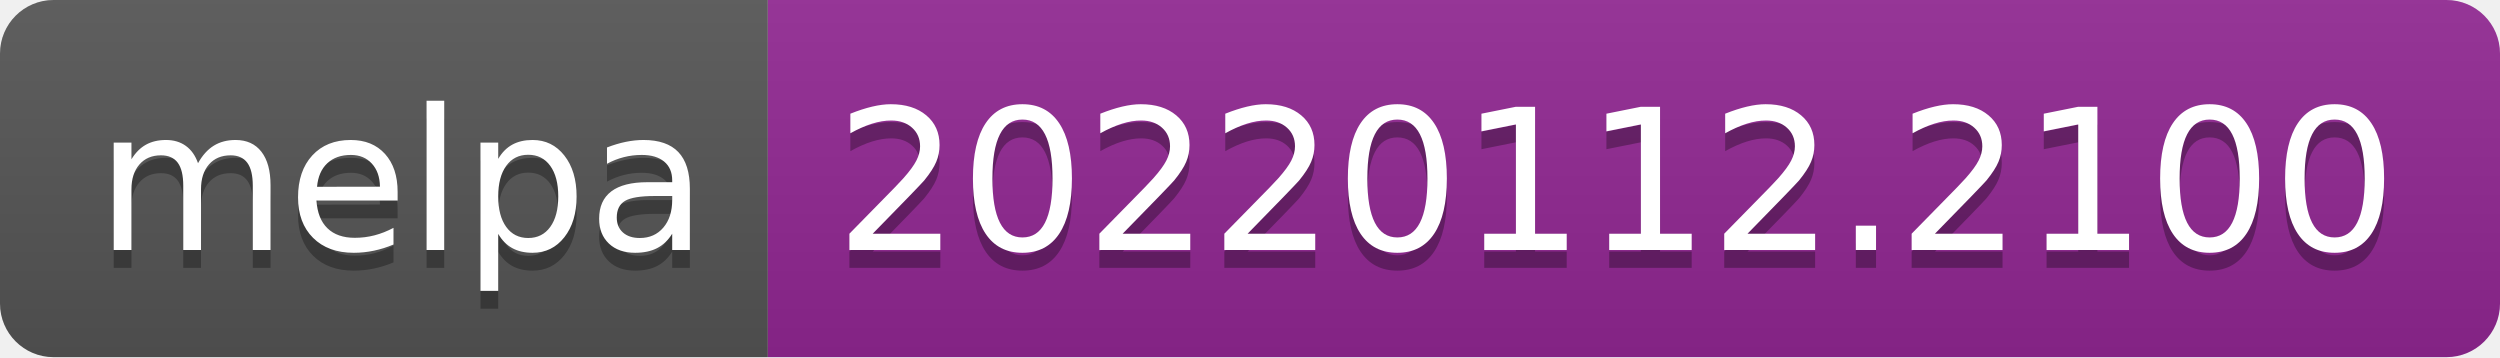
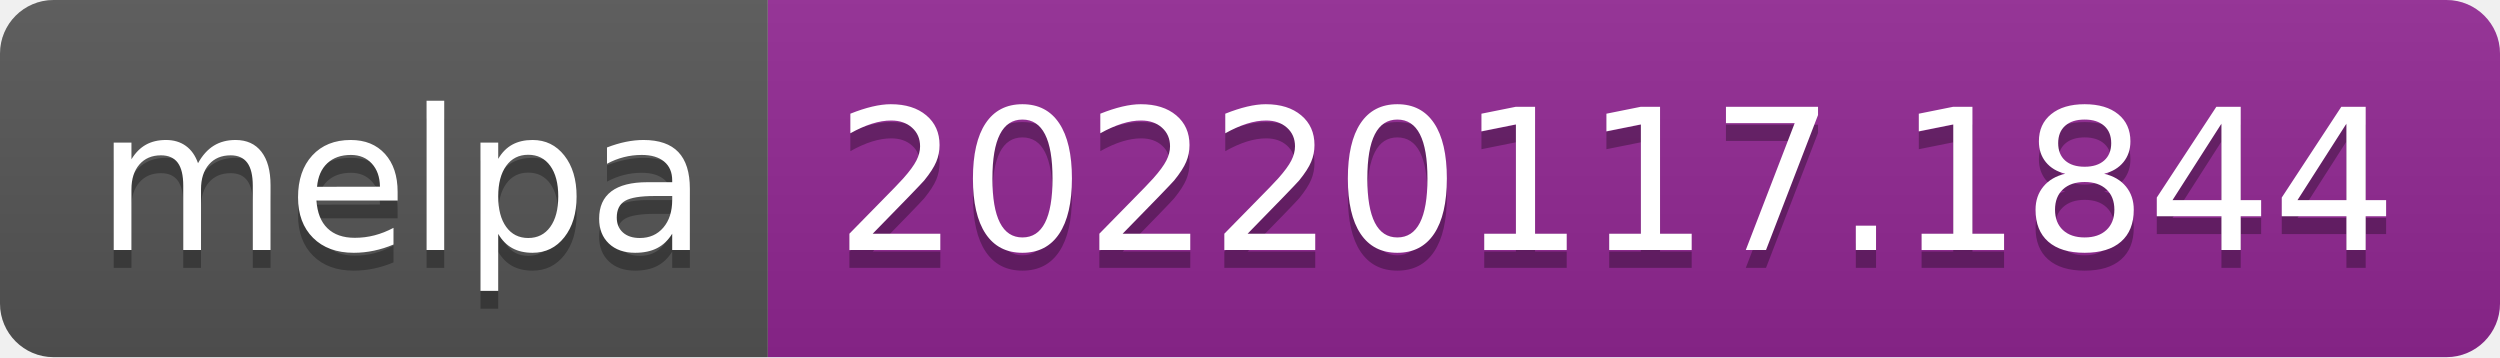
- <svg xmlns="http://www.w3.org/2000/svg" width="140" height="20" role="img" aria-label="melpa: 20220112.2100">
+ <svg xmlns="http://www.w3.org/2000/svg" width="140" height="20" role="img" aria-label="melpa: 20220117.1844">
  <linearGradient id="s" x2="0" y2="100%">
    <stop offset="0" stop-color="#bbb" stop-opacity=".1" />
    <stop offset="1" stop-opacity=".1" />
  </linearGradient>
  <clipPath id="r">
    <rect width="140" height="20" rx="3" fill="#fff" />
  </clipPath>
  <g clip-path="url(#r)">
    <rect width="43" height="20" fill="#555" />
    <rect x="43" width="97" height="20" fill="#922793" />
    <rect width="140" height="20" fill="url(#s)" />
  </g>
  <g fill="#fff" text-anchor="middle" font-family="Verdana,Geneva,DejaVu Sans,sans-serif" text-rendering="geometricPrecision" font-size="110">
    <text aria-hidden="true" x="225" y="150" fill="#010101" fill-opacity=".3" transform="scale(.1)" textLength="330">melpa</text>
    <text x="225" y="140" transform="scale(.1)" fill="#fff" textLength="330">melpa</text>
-     <text aria-hidden="true" x="905" y="150" fill="#010101" fill-opacity=".3" transform="scale(.1)" textLength="870">20220112.2100</text>
-     <text x="905" y="140" transform="scale(.1)" fill="#fff" textLength="870">20220112.2100</text>
+     <text aria-hidden="true" x="905" y="150" fill="#010101" fill-opacity=".3" transform="scale(.1)" textLength="870">20220117.1844</text>
+     <text x="905" y="140" transform="scale(.1)" fill="#fff" textLength="870">20220117.1844</text>
  </g>
</svg>
